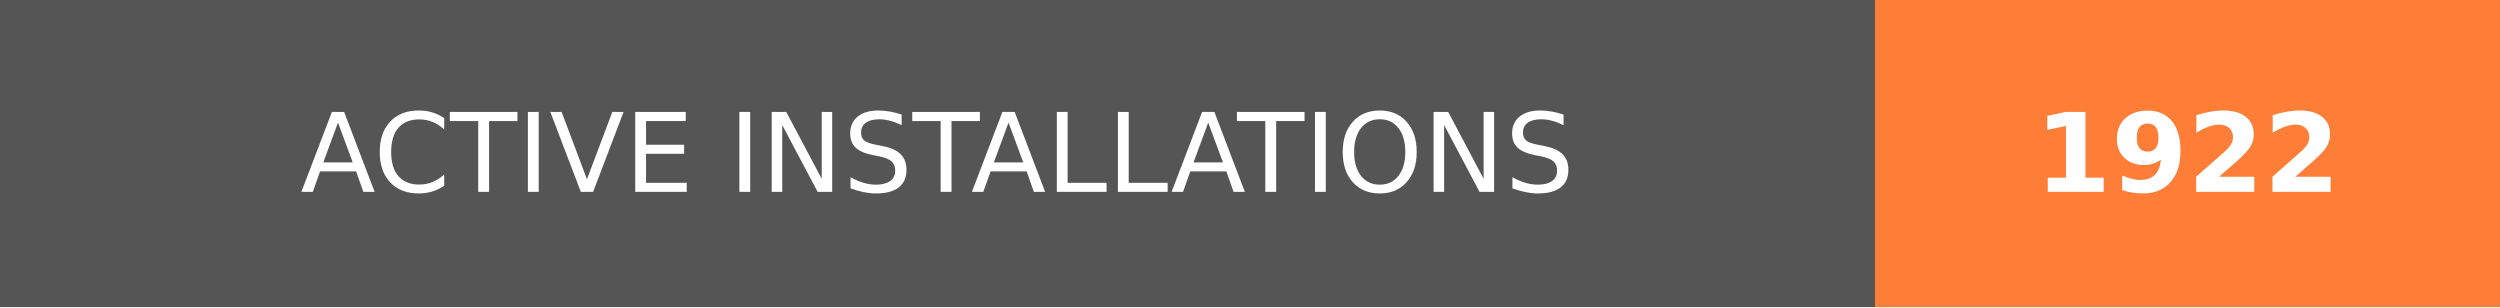
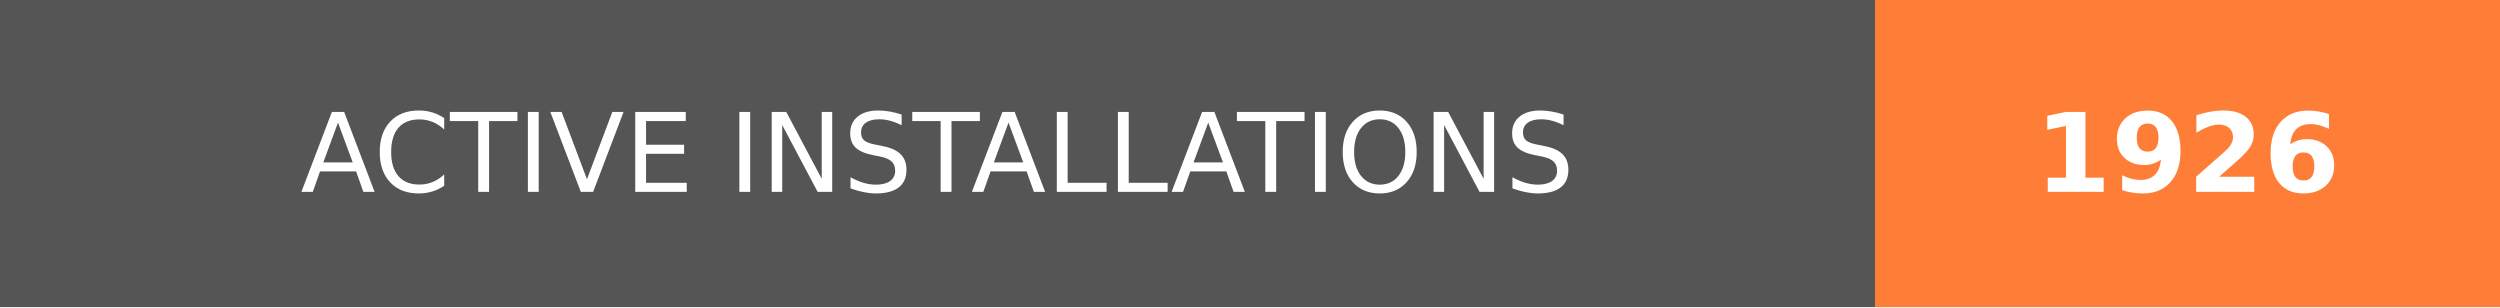
- <svg xmlns="http://www.w3.org/2000/svg" width="228" height="28" role="img" aria-label="ACTIVE INSTALLATIONS: 1922">
+ <svg xmlns="http://www.w3.org/2000/svg" width="228" height="28" role="img" aria-label="ACTIVE INSTALLATIONS: 1926">
  <g shape-rendering="crispEdges">
    <rect width="171" height="28" fill="#555" />
    <rect x="171" width="57" height="28" fill="#fe7d37" />
  </g>
  <g fill="#fff" text-anchor="middle" font-family="Verdana,Geneva,DejaVu Sans,sans-serif" text-rendering="geometricPrecision" font-size="100">
    <text transform="scale(.1)" x="855" y="175" textLength="1470" fill="#fff">ACTIVE INSTALLATIONS</text>
-     <text transform="scale(.1)" x="1995" y="175" textLength="330" fill="#fff" font-weight="bold">1922</text>
+     <text transform="scale(.1)" x="1995" y="175" textLength="330" fill="#fff" font-weight="bold">1926</text>
  </g>
</svg>
